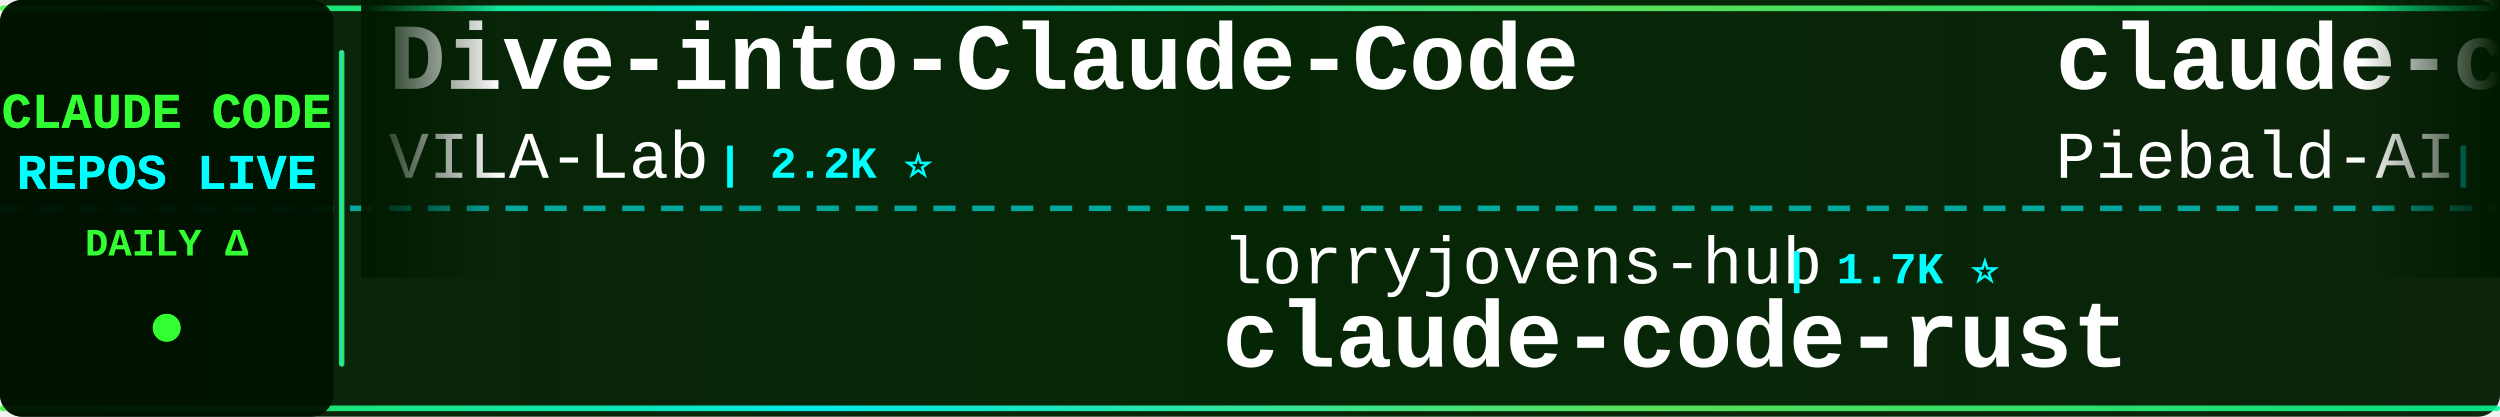
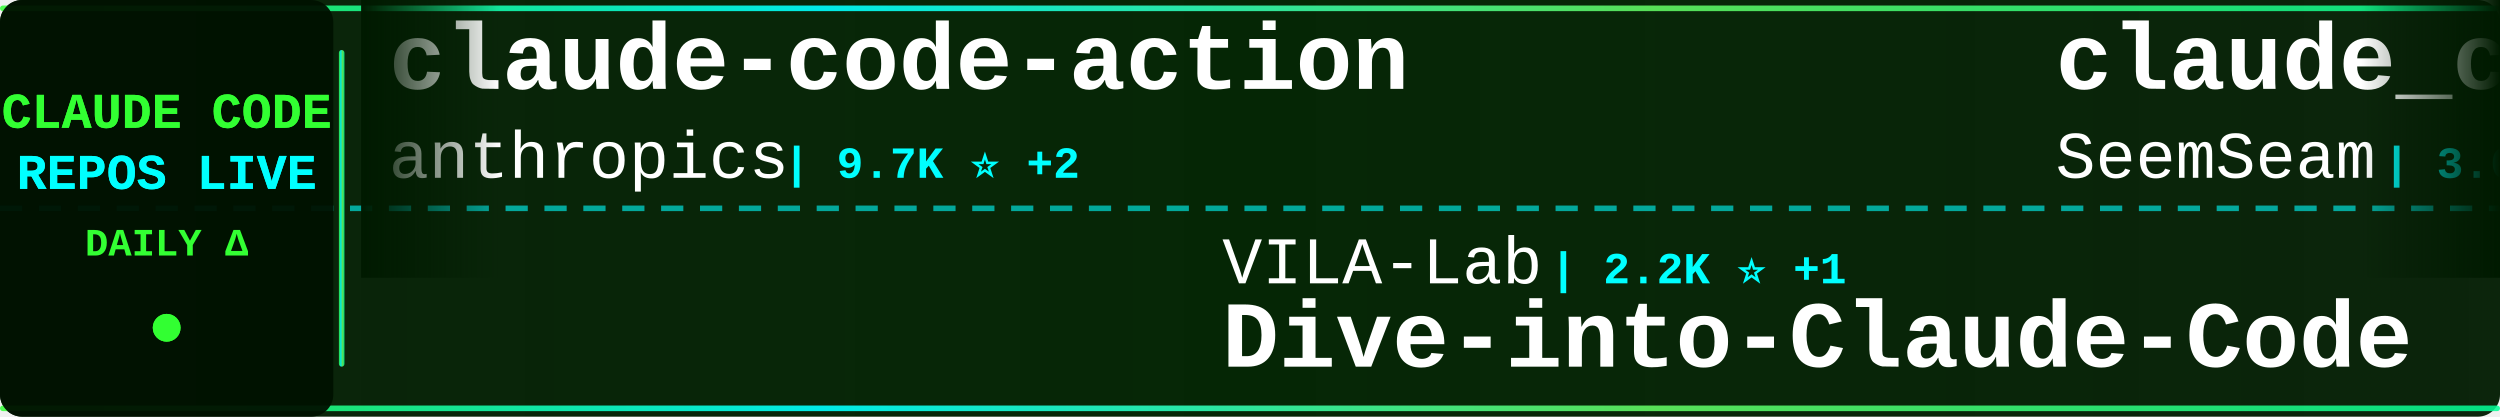
<svg xmlns="http://www.w3.org/2000/svg" width="900" height="150">
  <defs>
    <linearGradient id="tickerBg" x1="0%" y1="0%" x2="100%" y2="0%">
      <stop offset="0%" style="stop-color:#001a00;stop-opacity:0.95" />
      <stop offset="50%" style="stop-color:#002200;stop-opacity:0.98" />
      <stop offset="100%" style="stop-color:#001a00;stop-opacity:0.95" />
    </linearGradient>
    <linearGradient id="borderGrad" x1="0%" y1="0%" x2="100%" y2="0%">
      <stop offset="0%" style="stop-color:#33ff33;stop-opacity:0.85">
        <animate attributeName="stop-opacity" values="0.85;1;0.85" dur="2s" repeatCount="indefinite" />
      </stop>
      <stop offset="33%" style="stop-color:#00ffff;stop-opacity:0.9">
        <animate attributeName="stop-opacity" values="0.9;1;0.9" dur="2.2s" repeatCount="indefinite" />
      </stop>
      <stop offset="66%" style="stop-color:#66ff66;stop-opacity:0.85">
        <animate attributeName="stop-opacity" values="0.85;1;0.85" dur="1.8s" repeatCount="indefinite" />
      </stop>
      <stop offset="100%" style="stop-color:#00ff99;stop-opacity:0.85">
        <animate attributeName="stop-opacity" values="0.85;1;0.85" dur="2s" repeatCount="indefinite" />
      </stop>
    </linearGradient>
    <filter id="textGlow">
      <feGaussianBlur stdDeviation="0.1" result="coloredBlur" />
      <feMerge>
        <feMergeNode in="coloredBlur" />
        <feMergeNode in="SourceGraphic" />
      </feMerge>
    </filter>
    <filter id="metricGlow">
      <feGaussianBlur stdDeviation="0.2" result="coloredBlur" />
      <feMerge>
        <feMergeNode in="coloredBlur" />
        <feMergeNode in="SourceGraphic" />
      </feMerge>
    </filter>
    <linearGradient id="leftFade" x1="0%" y1="0%" x2="100%" y2="0%">
      <stop offset="0%" style="stop-color:#001a00;stop-opacity:1" />
      <stop offset="100%" style="stop-color:#001a00;stop-opacity:0" />
    </linearGradient>
    <linearGradient id="rightFade" x1="0%" y1="0%" x2="100%" y2="0%">
      <stop offset="0%" style="stop-color:#001a00;stop-opacity:0" />
      <stop offset="100%" style="stop-color:#001a00;stop-opacity:1" />
    </linearGradient>
  </defs>
  <rect width="900" height="150" fill="url(#tickerBg)" rx="8" />
  <rect x="0" y="2" width="900" height="2" fill="url(#borderGrad)" rx="1" />
  <rect x="0" y="146" width="900" height="2" fill="url(#borderGrad)" rx="1" />
  <line x1="0" y1="75" x2="900" y2="75" stroke="#00ffff" stroke-width="2" stroke-dasharray="8 6" opacity="0.6" />
  <rect x="0" y="0" width="120" height="150" fill="#001100" opacity="0.95" rx="8" />
  <text x="60" y="46" font-family="'Courier New', monospace" font-size="18" font-weight="bold" fill="#33ff33" text-anchor="middle" filter="url(#textGlow)">
    CLAUDE CODE
  </text>
  <text x="60" y="68" font-family="'Courier New', monospace" font-size="18" font-weight="bold" fill="#00ffff" text-anchor="middle" filter="url(#textGlow)">
    REPOS LIVE
  </text>
  <text x="60" y="92" font-family="'Courier New', monospace" font-size="14" font-weight="bold" fill="#33ff33" text-anchor="middle">
    DAILY Δ
  </text>
  <circle cx="60" cy="118" r="5" fill="#33ff33" filter="url(#metricGlow)">
    <animate attributeName="r" values="4;6;4" dur="1.5s" repeatCount="indefinite" />
    <animate attributeName="opacity" values="0.6;1;0.6" dur="1.5s" repeatCount="indefinite" />
  </circle>
  <rect x="122" y="18" width="2" height="114" fill="url(#borderGrad)" rx="1" />
  <clipPath id="tickerClip">
    <rect x="130" y="0" width="770" height="150" />
  </clipPath>
  <g clip-path="url(#tickerClip)">
    <g id="tickerItems">
      <animateTransform attributeName="transform" attributeType="XML" type="translate" from="0 0" to="-3000 0" dur="54s" repeatCount="indefinite" />
      <g transform="translate(0, 0)">
-         <text x="140" y="32" font-family="'Courier New', monospace" font-size="34" font-weight="bold" fill="#ffffff">Dive-into-Claude-Code</text>
-         <text x="140" y="64" font-family="'Courier New', monospace" font-size="24" font-weight="normal" fill="#ffffff" opacity="1.0">VILA-Lab</text>
-         <text x="258" y="64" font-family="'Courier New', monospace" font-size="16" font-weight="bold" fill="#00ffff"> | 2.2K ⭐</text>
+         <text x="140" y="32" font-family="'Courier New', monospace" font-size="34" font-weight="bold" fill="#ffffff">claude-code-action</text>
+         <text x="140" y="64" font-family="'Courier New', monospace" font-size="24" font-weight="normal" fill="#ffffff" opacity="1.0">anthropics</text>
+         <text x="282" y="64" font-family="'Courier New', monospace" font-size="16" font-weight="bold" fill="#00ffff"> | 9.7K ⭐ +2</text>
      </g>
      <g transform="translate(300, 0)">
-         <text x="140" y="102" font-family="'Courier New', monospace" font-size="24" font-weight="normal" fill="#ffffff" opacity="1.0">lorryjovens-hub</text>
-         <text x="342" y="102" font-family="'Courier New', monospace" font-size="16" font-weight="bold" fill="#00ffff"> | 1.7K ⭐</text>
-         <text x="140" y="132" font-family="'Courier New', monospace" font-size="34" font-weight="bold" fill="#ffffff">claude-code-rust</text>
+         <text x="140" y="102" font-family="'Courier New', monospace" font-size="24" font-weight="normal" fill="#ffffff" opacity="1.0">VILA-Lab</text>
+         <text x="258" y="102" font-family="'Courier New', monospace" font-size="16" font-weight="bold" fill="#00ffff"> | 2.2K ⭐ +1</text>
+         <text x="140" y="132" font-family="'Courier New', monospace" font-size="34" font-weight="bold" fill="#ffffff">Dive-into-Claude-Code</text>
      </g>
      <g transform="translate(600, 0)">
-         <text x="140" y="32" font-family="'Courier New', monospace" font-size="34" font-weight="bold" fill="#ffffff">claude-code-system-promp...</text>
-         <text x="140" y="64" font-family="'Courier New', monospace" font-size="24" font-weight="normal" fill="#ffffff" opacity="1.0">Piebald-AI</text>
-         <text x="282" y="64" font-family="'Courier New', monospace" font-size="16" font-weight="bold" fill="#00ffff"> | 13.0K ⭐ +2</text>
+         <text x="140" y="32" font-family="'Courier New', monospace" font-size="34" font-weight="bold" fill="#ffffff">claude_codex_bridge</text>
+         <text x="140" y="64" font-family="'Courier New', monospace" font-size="24" font-weight="normal" fill="#ffffff" opacity="1.0">SeemSeam</text>
+         <text x="258" y="64" font-family="'Courier New', monospace" font-size="16" font-weight="bold" fill="#00ffff"> | 3.6K ⭐ +1</text>
      </g>
      <g transform="translate(900, 0)">
-         <text x="140" y="102" font-family="'Courier New', monospace" font-size="24" font-weight="normal" fill="#ffffff" opacity="1.0">digitalsamba</text>
-         <text x="306" y="102" font-family="'Courier New', monospace" font-size="16" font-weight="bold" fill="#00ffff"> | 2.4K ⭐ +3</text>
-         <text x="140" y="132" font-family="'Courier New', monospace" font-size="34" font-weight="bold" fill="#ffffff">claude-code-video-toolki...</text>
+         <text x="140" y="102" font-family="'Courier New', monospace" font-size="24" font-weight="normal" fill="#ffffff" opacity="1.0">pedrohcgs</text>
+         <text x="270" y="102" font-family="'Courier New', monospace" font-size="16" font-weight="bold" fill="#00ffff"> | 1.7K ⭐</text>
+         <text x="140" y="132" font-family="'Courier New', monospace" font-size="34" font-weight="bold" fill="#ffffff">claude-code-my-workflow</text>
      </g>
      <g transform="translate(1200, 0)">
+         <text x="140" y="32" font-family="'Courier New', monospace" font-size="34" font-weight="bold" fill="#ffffff">claude-code-ultimate-gui...</text>
+         <text x="140" y="64" font-family="'Courier New', monospace" font-size="24" font-weight="normal" fill="#ffffff" opacity="1.0">FlorianBruniaux</text>
+         <text x="342" y="64" font-family="'Courier New', monospace" font-size="16" font-weight="bold" fill="#00ffff"> | 6.3K ⭐</text>
+       </g>
+       <g transform="translate(1500, 0)">
+         <text x="140" y="102" font-family="'Courier New', monospace" font-size="24" font-weight="normal" fill="#ffffff" opacity="1.0">ding113</text>
+         <text x="246" y="102" font-family="'Courier New', monospace" font-size="16" font-weight="bold" fill="#00ffff"> | 3.4K ⭐</text>
+         <text x="140" y="132" font-family="'Courier New', monospace" font-size="34" font-weight="bold" fill="#ffffff">claude-code-hub</text>
+       </g>
+       <g transform="translate(1800, 0)">
        <text x="140" y="32" font-family="'Courier New', monospace" font-size="34" font-weight="bold" fill="#ffffff">claude-code-telegram</text>
        <text x="140" y="64" font-family="'Courier New', monospace" font-size="24" font-weight="normal" fill="#ffffff" opacity="1.0">overwirehq</text>
        <text x="282" y="64" font-family="'Courier New', monospace" font-size="16" font-weight="bold" fill="#00ffff"> | 2.8K ⭐</text>
      </g>
-       <g transform="translate(1500, 0)">
-         <text x="140" y="102" font-family="'Courier New', monospace" font-size="24" font-weight="normal" fill="#ffffff" opacity="1.0">hangsman</text>
-         <text x="258" y="102" font-family="'Courier New', monospace" font-size="16" font-weight="bold" fill="#00ffff"> | 799 ⭐</text>
-         <text x="140" y="132" font-family="'Courier New', monospace" font-size="34" font-weight="bold" fill="#ffffff">claude-code-source</text>
-       </g>
-       <g transform="translate(1800, 0)">
-         <text x="140" y="32" font-family="'Courier New', monospace" font-size="34" font-weight="bold" fill="#ffffff">claude-code-cli</text>
-         <text x="140" y="64" font-family="'Courier New', monospace" font-size="24" font-weight="normal" fill="#ffffff" opacity="1.0">huangserva</text>
-         <text x="282" y="64" font-family="'Courier New', monospace" font-size="16" font-weight="bold" fill="#00ffff"> | 629 ⭐</text>
-       </g>
      <g transform="translate(2100, 0)">
-         <text x="140" y="102" font-family="'Courier New', monospace" font-size="24" font-weight="normal" fill="#ffffff" opacity="1.0">fazxes</text>
-         <text x="234" y="102" font-family="'Courier New', monospace" font-size="16" font-weight="bold" fill="#00ffff"> | 246 ⭐</text>
-         <text x="140" y="132" font-family="'Courier New', monospace" font-size="34" font-weight="bold" fill="#ffffff">Claude-code</text>
+         <text x="140" y="102" font-family="'Courier New', monospace" font-size="24" font-weight="normal" fill="#ffffff" opacity="1.0">sugyan</text>
+         <text x="234" y="102" font-family="'Courier New', monospace" font-size="16" font-weight="bold" fill="#00ffff"> | 1.1K ⭐</text>
+         <text x="140" y="132" font-family="'Courier New', monospace" font-size="34" font-weight="bold" fill="#ffffff">claude-code-webui</text>
      </g>
      <g transform="translate(2400, 0)">
-         <text x="140" y="32" font-family="'Courier New', monospace" font-size="34" font-weight="bold" fill="#ffffff">awesome-claude-code-plug...</text>
-         <text x="140" y="64" font-family="'Courier New', monospace" font-size="24" font-weight="normal" fill="#ffffff" opacity="1.0">ccplugins</text>
-         <text x="270" y="64" font-family="'Courier New', monospace" font-size="16" font-weight="bold" fill="#00ffff"> | 990 ⭐</text>
+         <text x="140" y="32" font-family="'Courier New', monospace" font-size="34" font-weight="bold" fill="#ffffff">claude-code-proxy</text>
+         <text x="140" y="64" font-family="'Courier New', monospace" font-size="24" font-weight="normal" fill="#ffffff" opacity="1.0">1rgs</text>
+         <text x="210" y="64" font-family="'Courier New', monospace" font-size="16" font-weight="bold" fill="#00ffff"> | 3.8K ⭐ +1</text>
      </g>
      <g transform="translate(2700, 0)">
-         <text x="140" y="102" font-family="'Courier New', monospace" font-size="24" font-weight="normal" fill="#ffffff" opacity="1.0">xu-xiang</text>
-         <text x="258" y="102" font-family="'Courier New', monospace" font-size="16" font-weight="bold" fill="#00ffff"> | 2.0K ⭐</text>
-         <text x="140" y="132" font-family="'Courier New', monospace" font-size="34" font-weight="bold" fill="#ffffff">everything-claude-code-z...</text>
+         <text x="140" y="102" font-family="'Courier New', monospace" font-size="24" font-weight="normal" fill="#ffffff" opacity="1.0">ChinaSiro</text>
+         <text x="270" y="102" font-family="'Courier New', monospace" font-size="16" font-weight="bold" fill="#00ffff"> | 9.7K ⭐</text>
+         <text x="140" y="132" font-family="'Courier New', monospace" font-size="34" font-weight="bold" fill="#ffffff">claude-code-sourcemap</text>
      </g>
      <g transform="translate(3000, 0)">
-         <text x="140" y="32" font-family="'Courier New', monospace" font-size="34" font-weight="bold" fill="#ffffff">Dive-into-Claude-Code</text>
-         <text x="140" y="64" font-family="'Courier New', monospace" font-size="24" font-weight="normal" fill="#ffffff" opacity="1.0">VILA-Lab</text>
-         <text x="258" y="64" font-family="'Courier New', monospace" font-size="16" font-weight="bold" fill="#00ffff"> | 2.2K ⭐</text>
+         <text x="140" y="32" font-family="'Courier New', monospace" font-size="34" font-weight="bold" fill="#ffffff">claude-code-action</text>
+         <text x="140" y="64" font-family="'Courier New', monospace" font-size="24" font-weight="normal" fill="#ffffff" opacity="1.0">anthropics</text>
+         <text x="282" y="64" font-family="'Courier New', monospace" font-size="16" font-weight="bold" fill="#00ffff"> | 9.7K ⭐ +2</text>
      </g>
      <g transform="translate(3300, 0)">
-         <text x="140" y="102" font-family="'Courier New', monospace" font-size="24" font-weight="normal" fill="#ffffff" opacity="1.0">lorryjovens-hub</text>
-         <text x="342" y="102" font-family="'Courier New', monospace" font-size="16" font-weight="bold" fill="#00ffff"> | 1.7K ⭐</text>
-         <text x="140" y="132" font-family="'Courier New', monospace" font-size="34" font-weight="bold" fill="#ffffff">claude-code-rust</text>
+         <text x="140" y="102" font-family="'Courier New', monospace" font-size="24" font-weight="normal" fill="#ffffff" opacity="1.0">VILA-Lab</text>
+         <text x="258" y="102" font-family="'Courier New', monospace" font-size="16" font-weight="bold" fill="#00ffff"> | 2.2K ⭐ +1</text>
+         <text x="140" y="132" font-family="'Courier New', monospace" font-size="34" font-weight="bold" fill="#ffffff">Dive-into-Claude-Code</text>
      </g>
      <g transform="translate(3600, 0)">
-         <text x="140" y="32" font-family="'Courier New', monospace" font-size="34" font-weight="bold" fill="#ffffff">claude-code-system-promp...</text>
-         <text x="140" y="64" font-family="'Courier New', monospace" font-size="24" font-weight="normal" fill="#ffffff" opacity="1.0">Piebald-AI</text>
-         <text x="282" y="64" font-family="'Courier New', monospace" font-size="16" font-weight="bold" fill="#00ffff"> | 13.0K ⭐ +2</text>
+         <text x="140" y="32" font-family="'Courier New', monospace" font-size="34" font-weight="bold" fill="#ffffff">claude_codex_bridge</text>
+         <text x="140" y="64" font-family="'Courier New', monospace" font-size="24" font-weight="normal" fill="#ffffff" opacity="1.0">SeemSeam</text>
+         <text x="258" y="64" font-family="'Courier New', monospace" font-size="16" font-weight="bold" fill="#00ffff"> | 3.6K ⭐ +1</text>
      </g>
      <g transform="translate(3900, 0)">
-         <text x="140" y="102" font-family="'Courier New', monospace" font-size="24" font-weight="normal" fill="#ffffff" opacity="1.0">digitalsamba</text>
-         <text x="306" y="102" font-family="'Courier New', monospace" font-size="16" font-weight="bold" fill="#00ffff"> | 2.4K ⭐ +3</text>
-         <text x="140" y="132" font-family="'Courier New', monospace" font-size="34" font-weight="bold" fill="#ffffff">claude-code-video-toolki...</text>
+         <text x="140" y="102" font-family="'Courier New', monospace" font-size="24" font-weight="normal" fill="#ffffff" opacity="1.0">pedrohcgs</text>
+         <text x="270" y="102" font-family="'Courier New', monospace" font-size="16" font-weight="bold" fill="#00ffff"> | 1.7K ⭐</text>
+         <text x="140" y="132" font-family="'Courier New', monospace" font-size="34" font-weight="bold" fill="#ffffff">claude-code-my-workflow</text>
      </g>
    </g>
  </g>
  <rect x="130" y="0" width="50" height="100" fill="url(#leftFade)" />
  <rect x="850" y="0" width="50" height="100" fill="url(#rightFade)" />
</svg>
